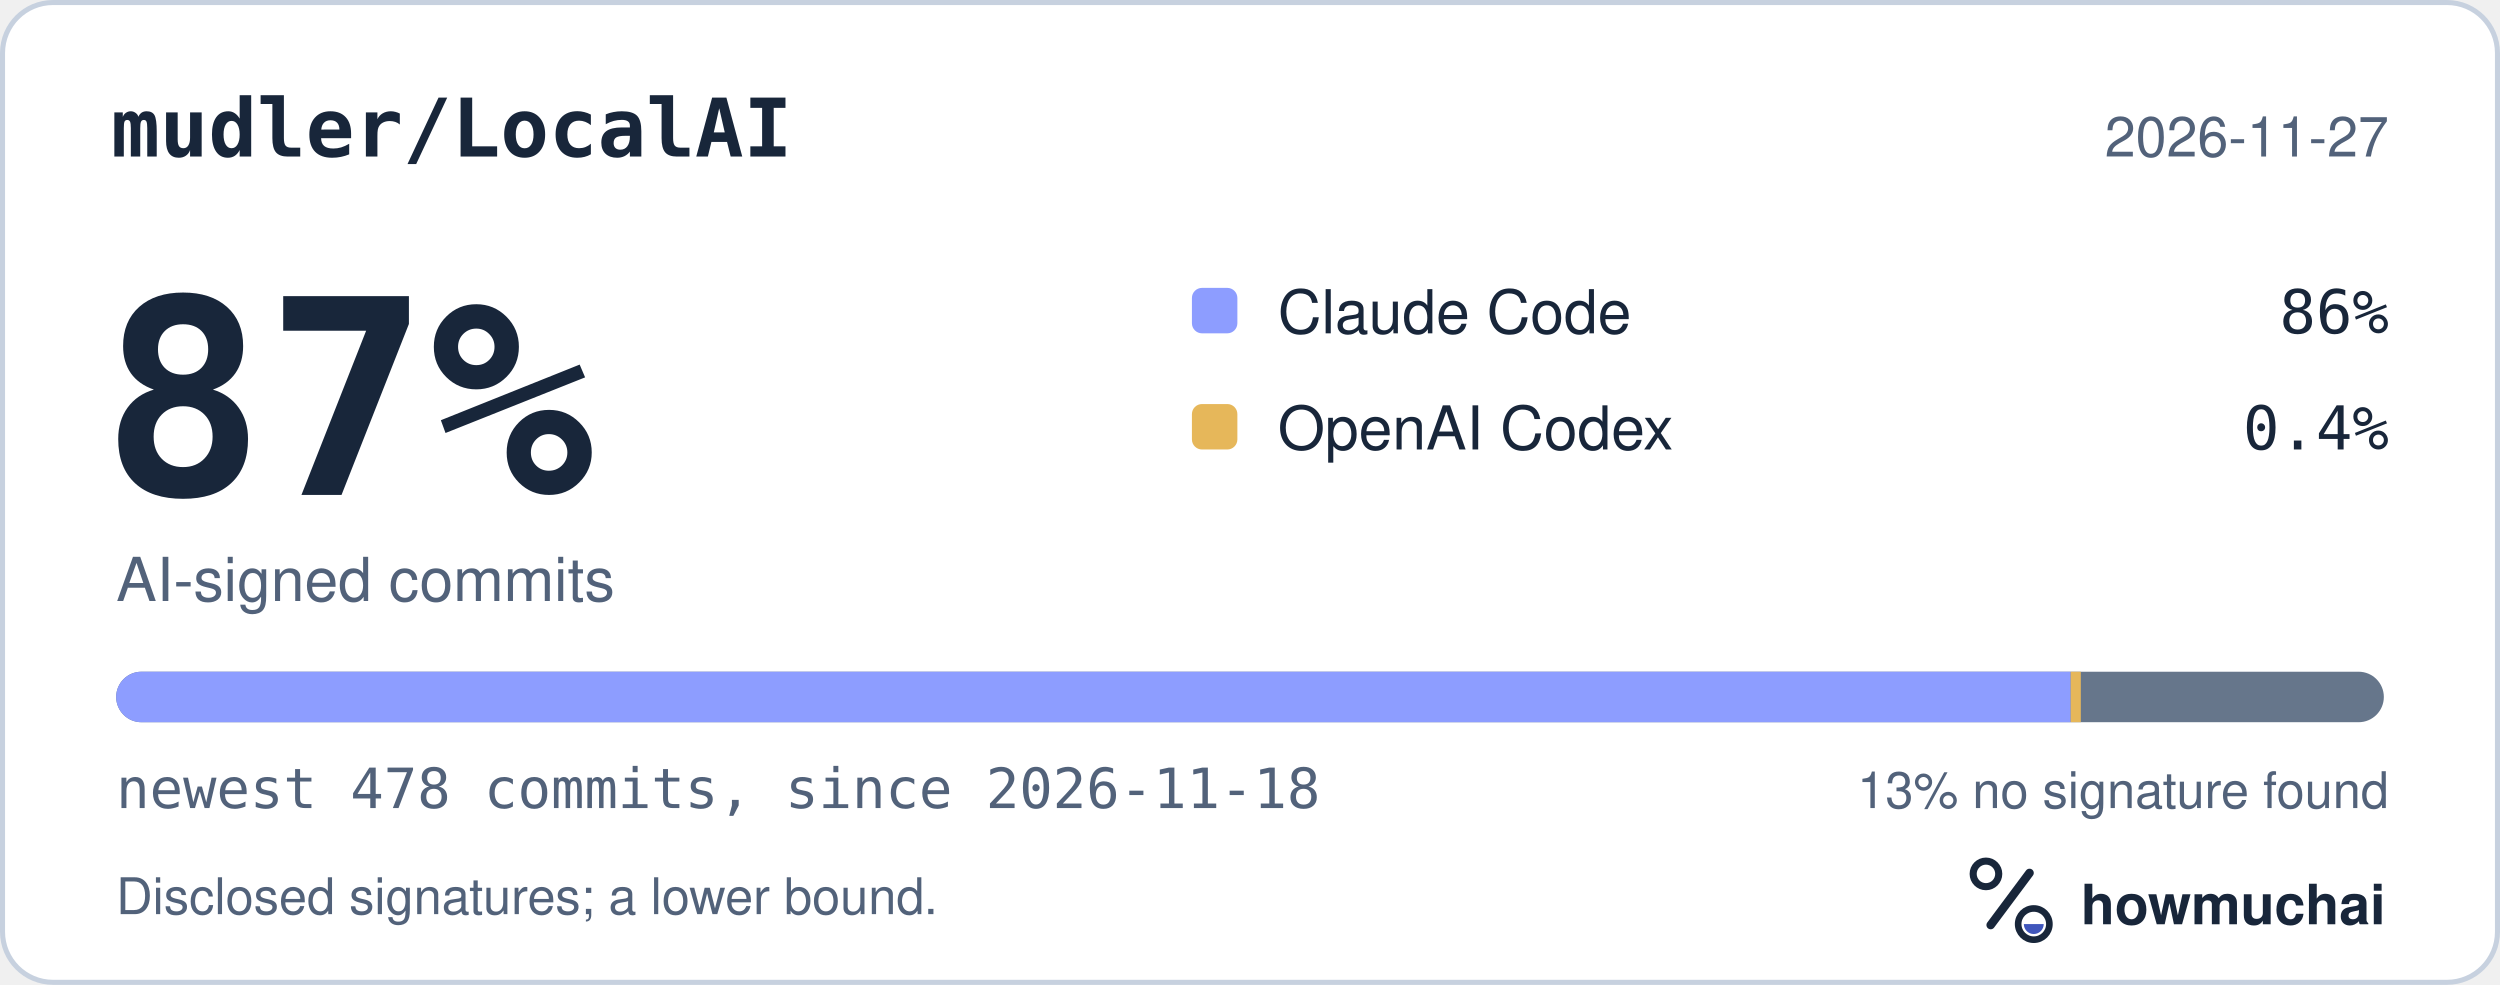
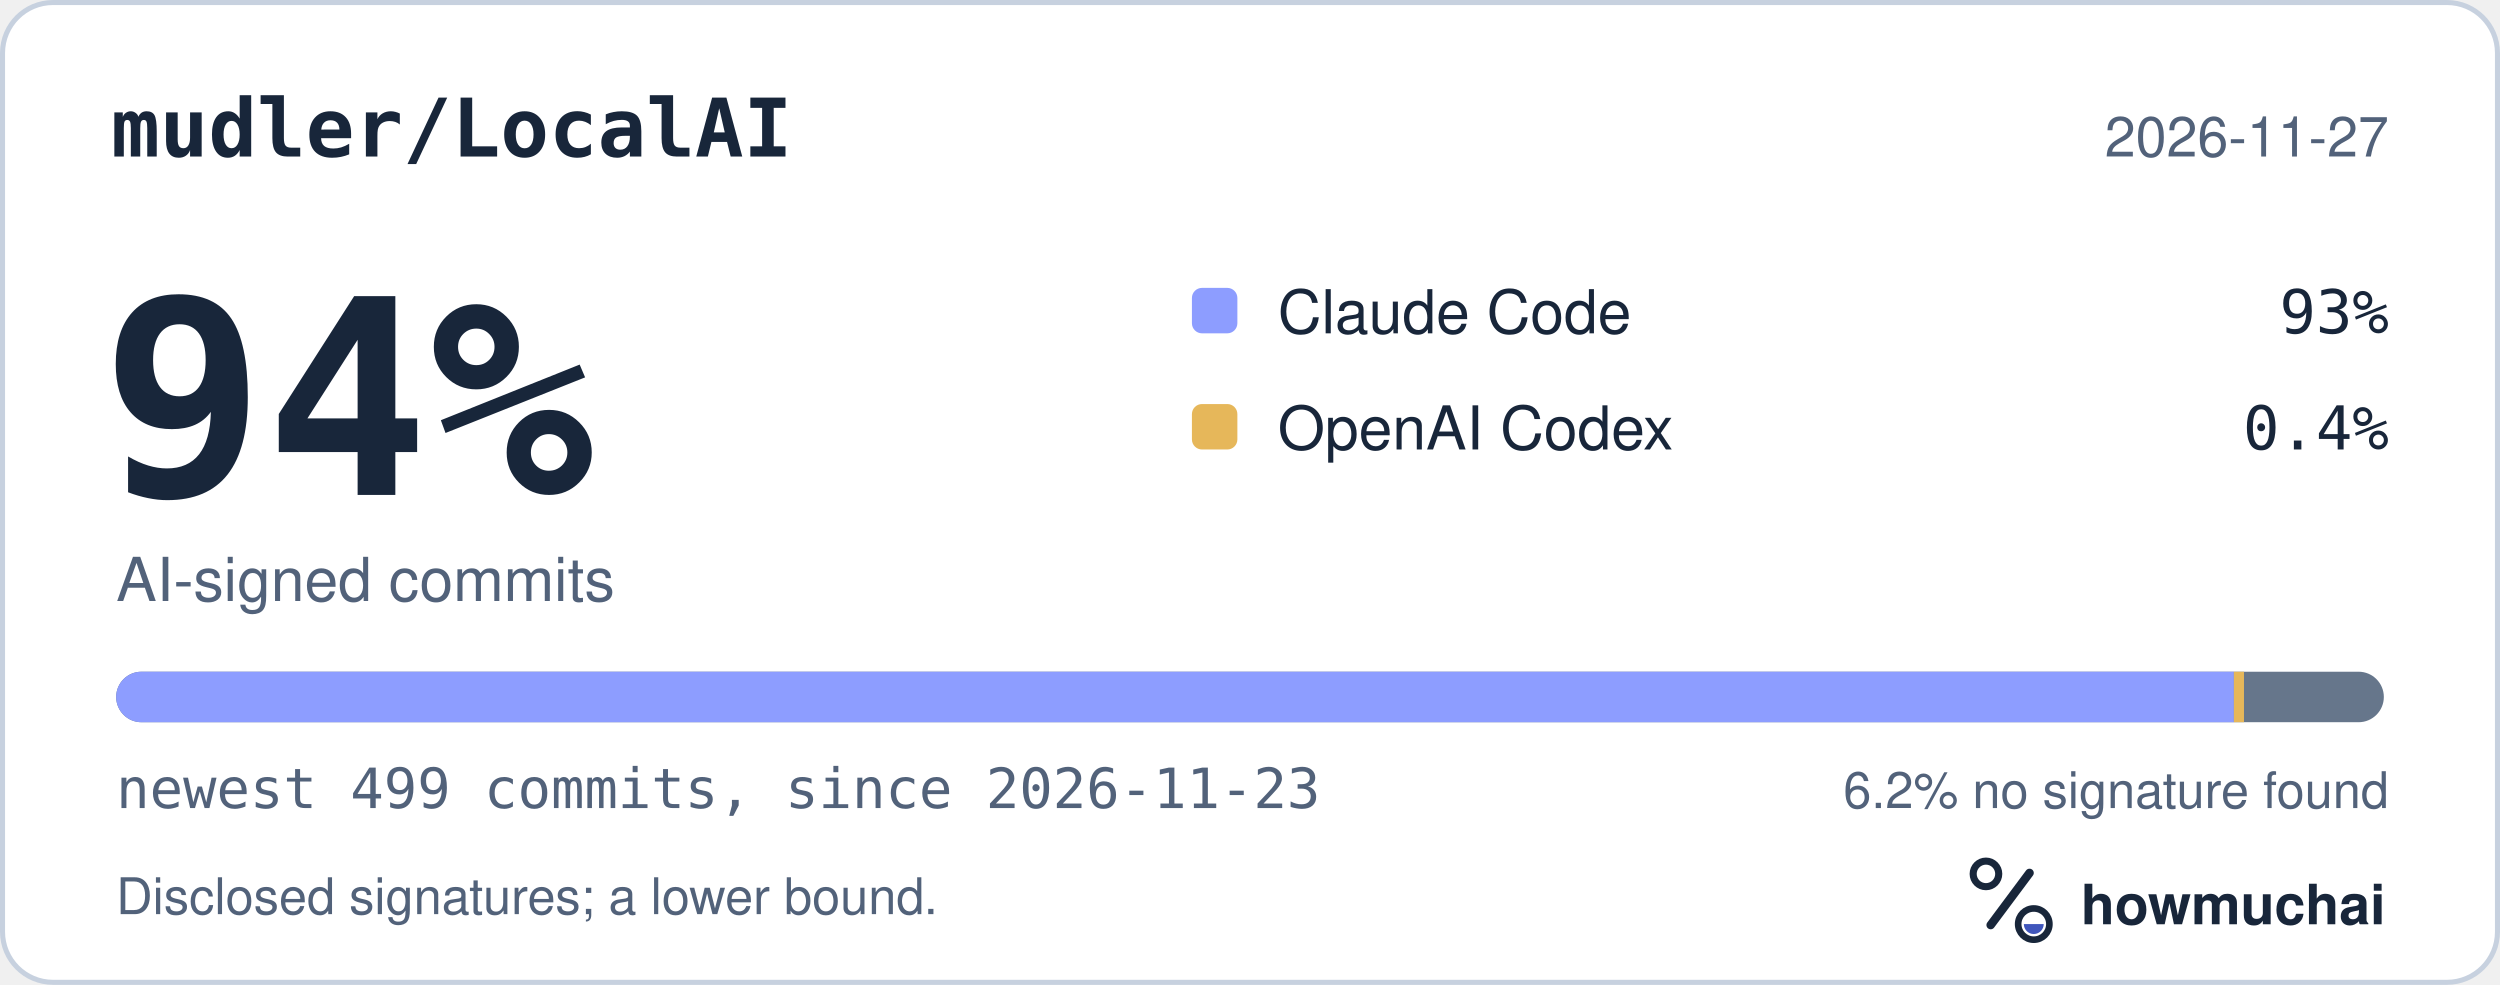
<svg xmlns="http://www.w3.org/2000/svg" width="495" height="195" viewBox="0 0 495 195" role="img" aria-labelledby="hm-t hm-d">
  <rect x="0.5" y="0.5" width="494" height="194" rx="10" fill="#FFFFFF" stroke="#C7D1DF" />
  <text x="22" y="31" fill="#18263A" font-family="ui-monospace, SF Mono, Menlo, Consolas, IBM Plex Mono, monospace" font-size="16" font-weight="600">mudler/LocalAI</text>
  <text x="473" y="31" fill="#52627A" font-family="-apple-system, BlinkMacSystemFont, Segoe UI, Helvetica, Arial, Fira Sans, sans-serif" font-size="11" text-anchor="end">2026-11-27</text>
-   <text x="20" y="98" fill="#18263A" font-family="ui-monospace, SF Mono, Menlo, Consolas, IBM Plex Mono, monospace" font-size="54" font-weight="700">87%</text>
+   <text x="20" y="98" fill="#18263A" font-family="ui-monospace, SF Mono, Menlo, Consolas, IBM Plex Mono, monospace" font-size="54" font-weight="700">94%</text>
  <text x="23" y="119" fill="#52627A" font-family="-apple-system, BlinkMacSystemFont, Segoe UI, Helvetica, Arial, Fira Sans, sans-serif" font-size="12">AI-signed commits</text>
  <rect x="236" y="57" width="9" height="9" rx="2" fill="#8D9DFF" />
  <text x="253" y="66" fill="#18263A" font-family="-apple-system, BlinkMacSystemFont, Segoe UI, Helvetica, Arial, Fira Sans, sans-serif" font-size="12">Claude Code</text>
-   <text x="473" y="66" fill="#18263A" font-family="ui-monospace, SF Mono, Menlo, Consolas, IBM Plex Mono, monospace" font-size="12" text-anchor="end">86%</text>
+   <text x="473" y="66" fill="#18263A" font-family="ui-monospace, SF Mono, Menlo, Consolas, IBM Plex Mono, monospace" font-size="12" text-anchor="end">93%</text>
  <rect x="236" y="80" width="9" height="9" rx="2" fill="#E6B75A" />
  <text x="253" y="89" fill="#18263A" font-family="-apple-system, BlinkMacSystemFont, Segoe UI, Helvetica, Arial, Fira Sans, sans-serif" font-size="12">OpenAI Codex</text>
  <text x="473" y="89" fill="#18263A" font-family="ui-monospace, SF Mono, Menlo, Consolas, IBM Plex Mono, monospace" font-size="12" text-anchor="end">0.4%</text>
  <defs>
    <clipPath id="hm-bar">
      <rect x="23" y="133" width="449" height="10" rx="5" />
    </clipPath>
  </defs>
  <rect x="23" y="133" width="449" height="10" rx="5" fill="#66768B" />
  <g clip-path="url(#hm-bar)">
-     <rect x="23.00" y="133" width="387.00" height="10" fill="#8D9DFF" />
-     <rect x="410.00" y="133" width="2.00" height="10" fill="#E6B75A" />
+     <rect x="23.00" y="133" width="419.31" height="10" fill="#8D9DFF" />
+     <rect x="442.31" y="133" width="2.00" height="10" fill="#E6B75A" />
  </g>
-   <text x="23" y="160" fill="#52627A" font-family="ui-monospace, SF Mono, Menlo, Consolas, IBM Plex Mono, monospace" font-size="11">newest 478 commits, since 2026-11-18</text>
-   <text x="473" y="160" fill="#52627A" font-family="-apple-system, BlinkMacSystemFont, Segoe UI, Helvetica, Arial, Fira Sans, sans-serif" font-size="10" text-anchor="end">13% no signature found</text>
+   <text x="23" y="160" fill="#52627A" font-family="ui-monospace, SF Mono, Menlo, Consolas, IBM Plex Mono, monospace" font-size="11">newest 499 commits, since 2026-11-23</text>
+   <text x="473" y="160" fill="#52627A" font-family="-apple-system, BlinkMacSystemFont, Segoe UI, Helvetica, Arial, Fira Sans, sans-serif" font-size="10" text-anchor="end">6.2% no signature found</text>
  <text x="23" y="181" fill="#52627A" font-family="-apple-system, BlinkMacSystemFont, Segoe UI, Helvetica, Arial, Fira Sans, sans-serif" font-size="10">Disclosed signatures; a lower bound.</text>
  <g transform="translate(386 166) scale(0.046875)">
    <circle cx="154" cy="150" r="54" fill="none" stroke="#18263A" stroke-width="30" />
    <path d="M174 366 338 146" fill="none" stroke="#18263A" stroke-width="36" stroke-linecap="round" />
    <circle cx="356" cy="362" r="66" fill="none" stroke="#18263A" stroke-width="28" />
    <path d="M314 362a42 42 0 0 0 84 0Z" fill="#4056BC" />
  </g>
  <text x="412" y="183" fill="#18263A" font-family="-apple-system, BlinkMacSystemFont, Segoe UI, Helvetica, Arial, Fira Sans, sans-serif" font-size="11" font-weight="650">howmuchai</text>
</svg>
